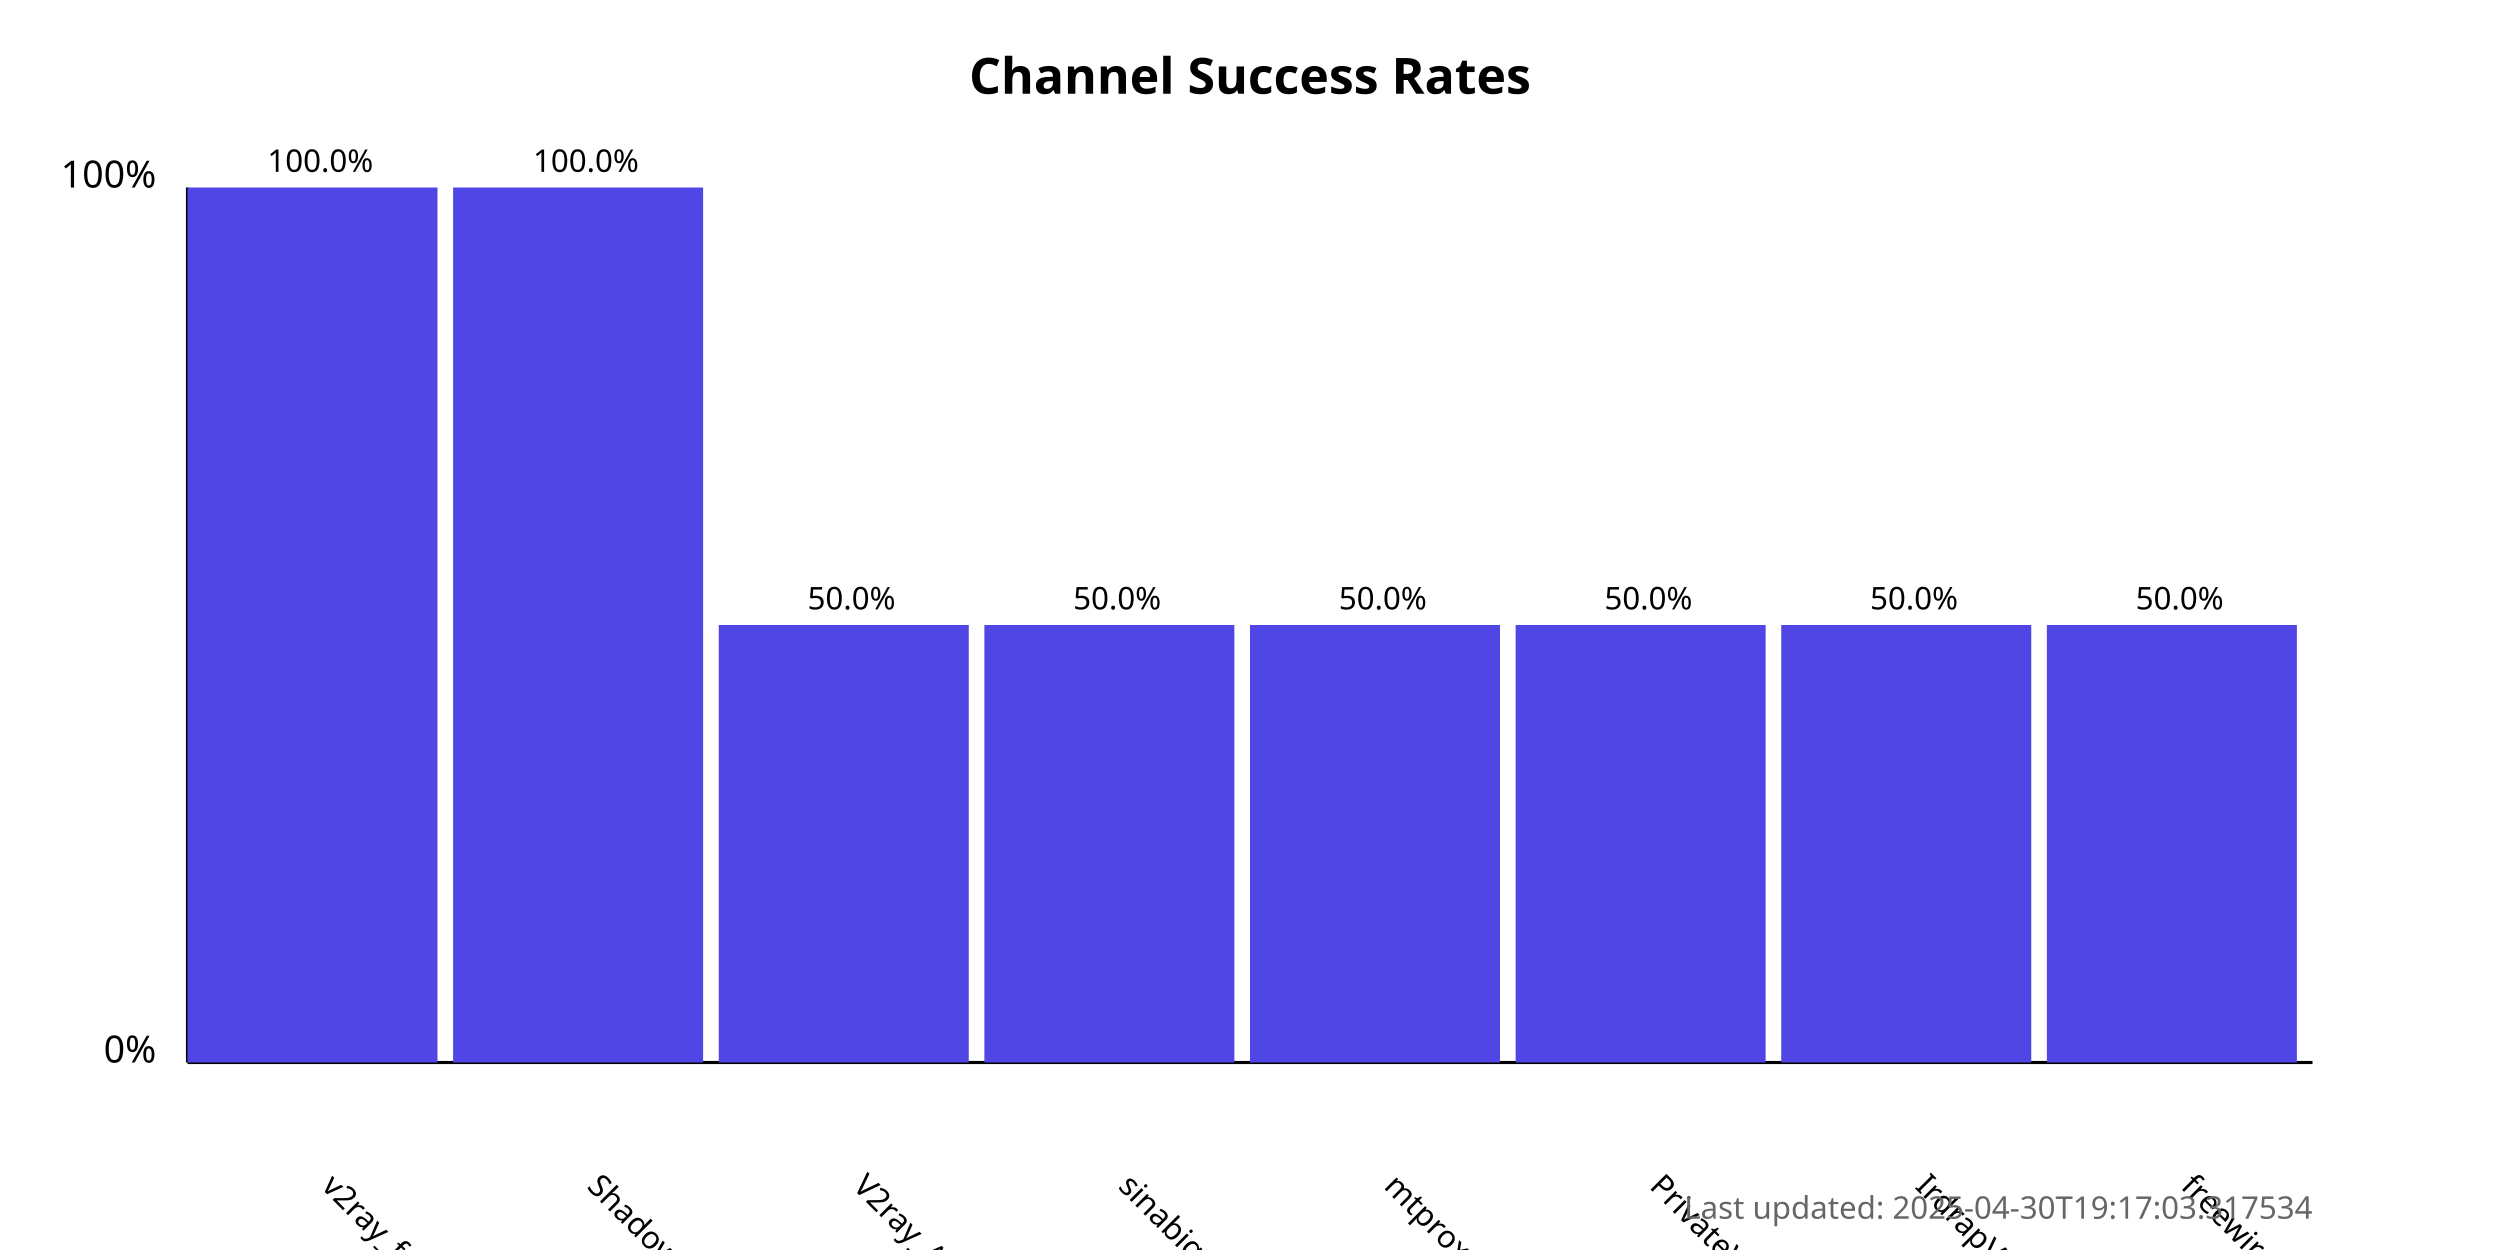
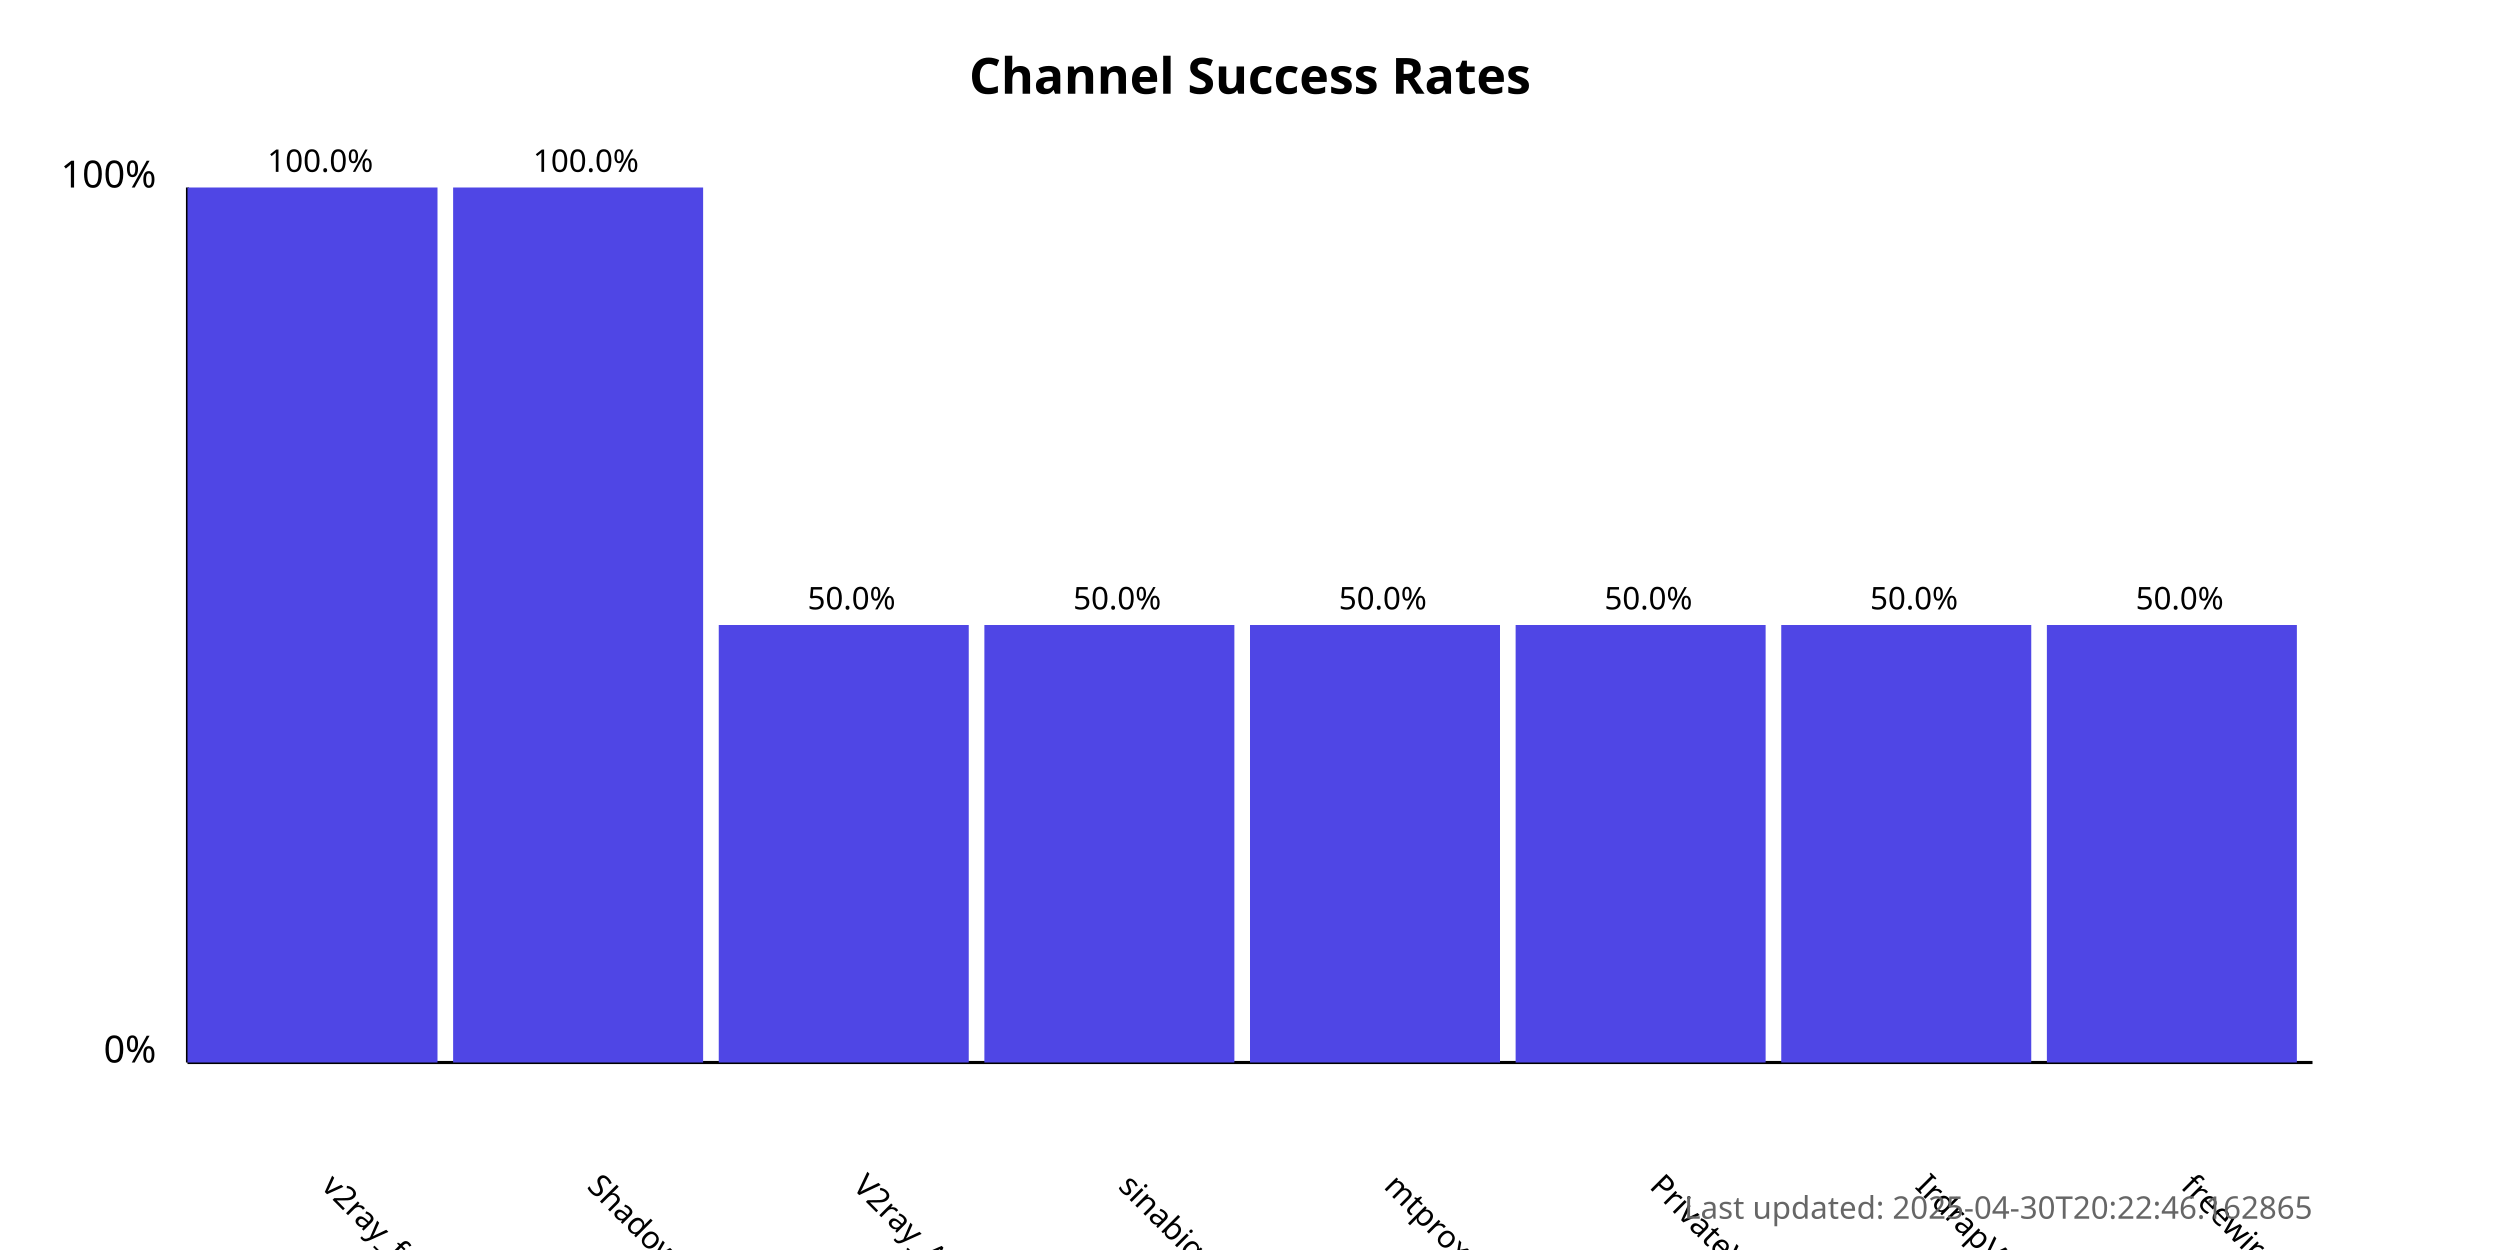
<svg xmlns="http://www.w3.org/2000/svg" width="800" height="400">
  <style>
            .chart-title { font: bold 16px sans-serif; }
            .axis-label { font: 12px sans-serif; }
            .tick-label { font: 10px sans-serif; }
            .bar { fill: #4f46e5; }
            .bar:hover { fill: #6366f1; }
            .timestamp { font: 10px sans-serif; fill: #666; }
        </style>
  <text x="400.0" y="30" text-anchor="middle" class="chart-title">
            Channel Success Rates
        </text>
  <line x1="60" y1="340" x2="60" y2="60" stroke="black" stroke-width="1" />
  <line x1="60" y1="340" x2="740" y2="340" stroke="black" stroke-width="1" />
  <text x="50" y="340" text-anchor="end" class="axis-label">0%</text>
  <text x="50" y="60" text-anchor="end" class="axis-label">100%</text>
  <g>
    <rect x="60" y="60.0" width="80.0" height="280.0" class="bar" />
    <text x="102.5" y="380" transform="rotate(45, 102.5, 380)" text-anchor="start" class="tick-label">
                v2ray_free_conf
            </text>
    <text x="102.5" y="55.0" text-anchor="middle" class="tick-label">
                100.0%
            </text>
  </g>
  <g>
    <rect x="145.0" y="60.0" width="80.0" height="280.0" class="bar" />
    <text x="187.5" y="380" transform="rotate(45, 187.5, 380)" text-anchor="start" class="tick-label">
                ShadowProxy66
            </text>
    <text x="187.5" y="55.0" text-anchor="middle" class="tick-label">
                100.0%
            </text>
  </g>
  <g>
    <rect x="230.0" y="200.0" width="80.0" height="140.0" class="bar" />
    <text x="272.5" y="380" transform="rotate(45, 272.5, 380)" text-anchor="start" class="tick-label">
                V2ray_Alpha
            </text>
    <text x="272.5" y="195.0" text-anchor="middle" class="tick-label">
                50.0%
            </text>
  </g>
  <g>
    <rect x="315.0" y="200.0" width="80.0" height="140.0" class="bar" />
    <text x="357.5" y="380" transform="rotate(45, 357.5, 380)" text-anchor="start" class="tick-label">
                sinabigo
            </text>
    <text x="357.5" y="195.0" text-anchor="middle" class="tick-label">
                50.0%
            </text>
  </g>
  <g>
    <rect x="400.0" y="200.0" width="80.0" height="140.0" class="bar" />
    <text x="442.5" y="380" transform="rotate(45, 442.5, 380)" text-anchor="start" class="tick-label">
                mtproxy_lists
            </text>
    <text x="442.5" y="195.0" text-anchor="middle" class="tick-label">
                50.0%
            </text>
  </g>
  <g>
    <rect x="485.0" y="200.0" width="80.0" height="140.0" class="bar" />
    <text x="527.5" y="380" transform="rotate(45, 527.5, 380)" text-anchor="start" class="tick-label">
                PrivateVPNs
            </text>
    <text x="527.5" y="195.0" text-anchor="middle" class="tick-label">
                50.0%
            </text>
  </g>
  <g>
    <rect x="570.0" y="200.0" width="80.0" height="140.0" class="bar" />
    <text x="612.5" y="380" transform="rotate(45, 612.5, 380)" text-anchor="start" class="tick-label">
                IrdrapVPNnews
            </text>
    <text x="612.5" y="195.0" text-anchor="middle" class="tick-label">
                50.0%
            </text>
  </g>
  <g>
    <rect x="655.0" y="200.0" width="80.0" height="140.0" class="bar" />
    <text x="697.5" y="380" transform="rotate(45, 697.5, 380)" text-anchor="start" class="tick-label">
                freewireguard
            </text>
    <text x="697.5" y="195.0" text-anchor="middle" class="tick-label">
                50.0%
            </text>
  </g>
  <text x="740" y="390" text-anchor="end" class="timestamp">
-             Last updated: 2025-04-30T19:17:03.317534
+             Last updated: 2025-04-30T20:22:46.162865
        </text>
</svg>
